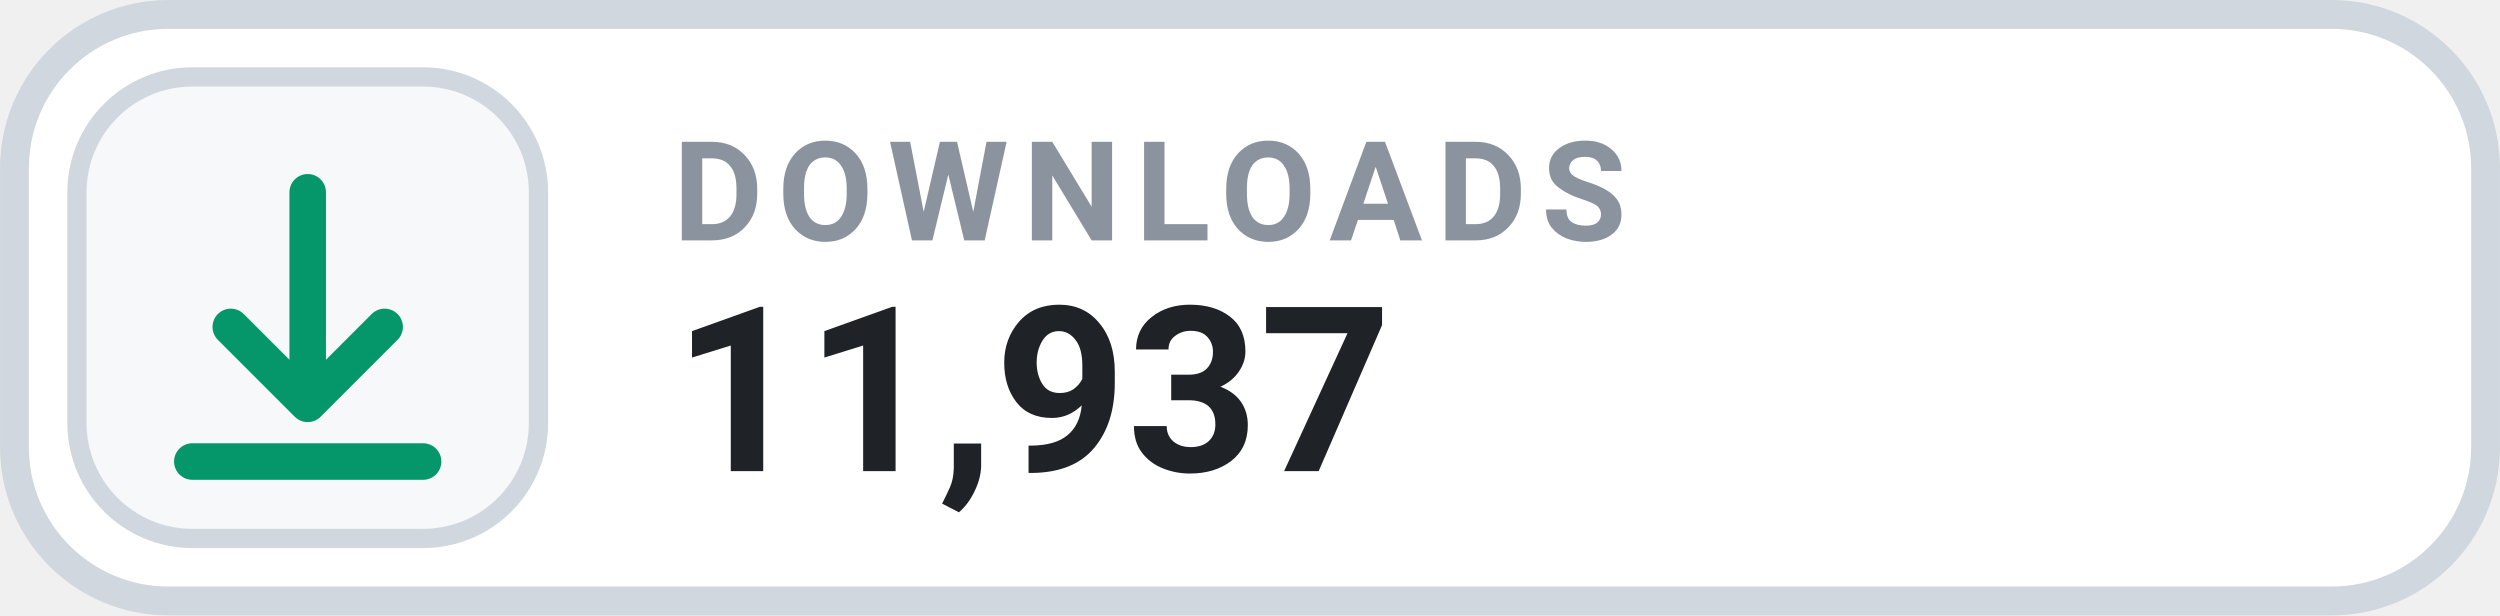
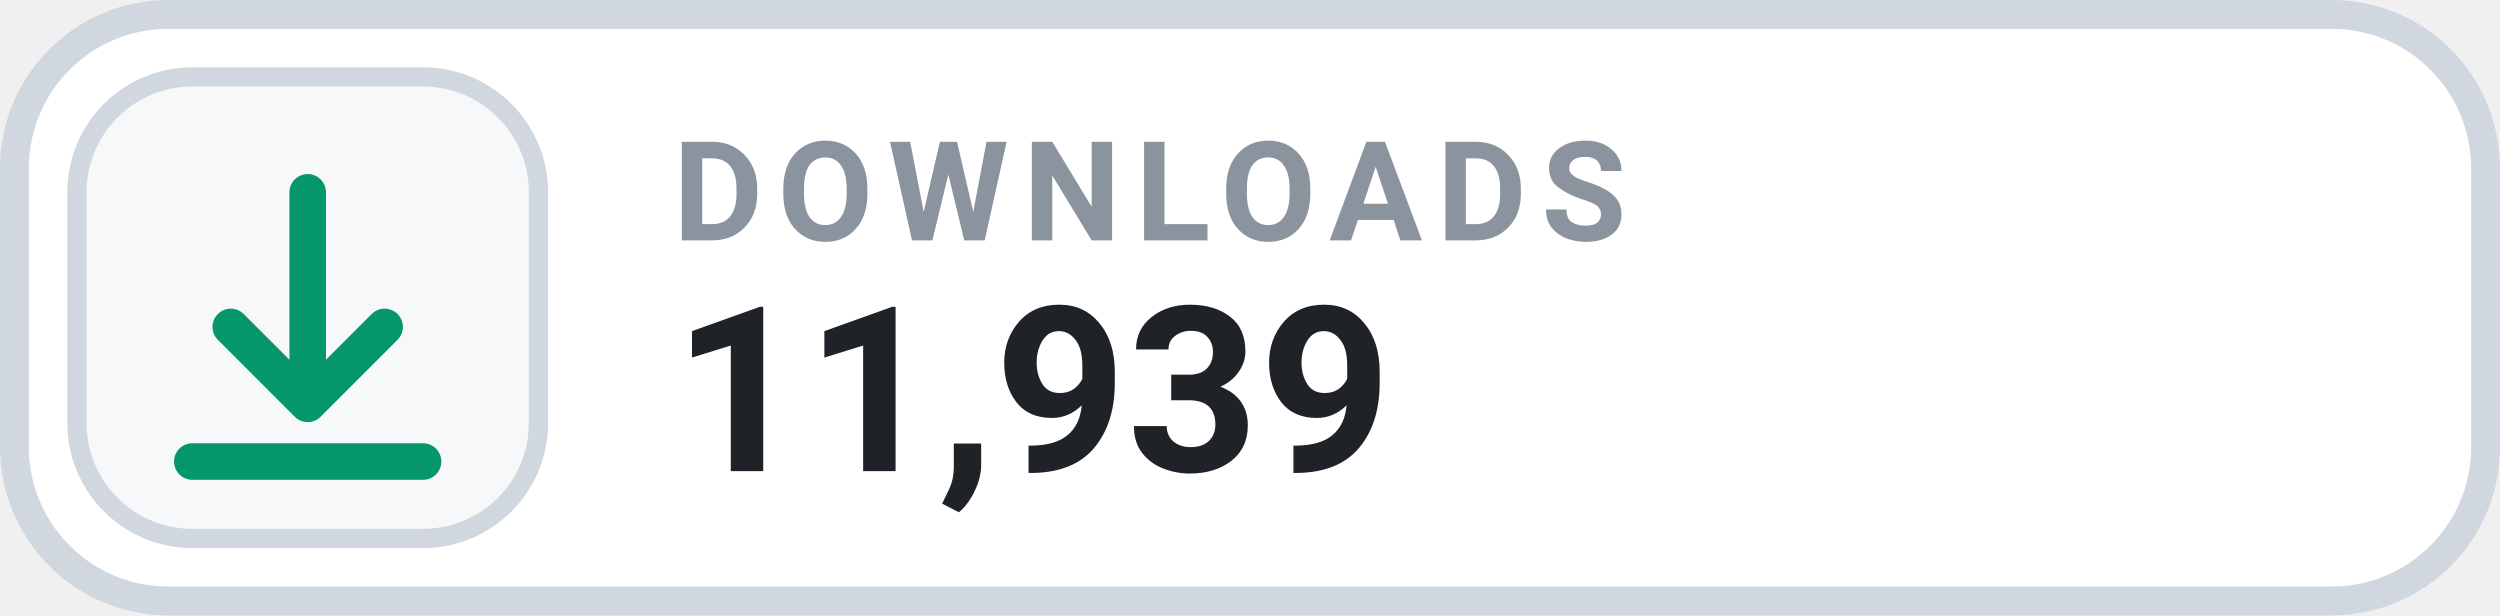
- <svg xmlns="http://www.w3.org/2000/svg" width="126" height="31.015" viewBox="0 0 130 32" role="img" aria-label="DOWNLOADS 11,937">
+ <svg xmlns="http://www.w3.org/2000/svg" width="126" height="31.015" viewBox="0 0 130 32" role="img" aria-label="DOWNLOADS 11,939">
  <rect x=".75" y=".75" width="128.5" height="30.5" rx="8" fill="#FFFFFF" stroke="#D0D7DE" stroke-width="1.5" />
  <rect x="4" y="4" width="24" height="24" rx="6" fill="#F6F8FA" stroke="#D0D7DE" stroke-width="1" />
  <g transform="translate(16 16)" style="color:#059669;">
    <path d="M0 -6 v11 m0 0 l4 -4 m-4 4 l-4 -4 M-6 8 h12" fill="none" stroke="currentColor" stroke-width="1.9" stroke-linecap="round" stroke-linejoin="round" />
  </g>
  <text x="35" y="12.5" fill="#8B949E" font-family="-apple-system,BlinkMacSystemFont,'Segoe UI',Roboto,Helvetica,Arial,sans-serif" font-size="7.2" font-weight="700" letter-spacing=".75">DOWNLOADS</text>
-   <text x="35" y="24.5" fill="#1F2328" font-family="-apple-system,BlinkMacSystemFont,'Segoe UI',Roboto,Helvetica,Arial,sans-serif" font-size="12" font-weight="700">11,937</text>
+   <text x="35" y="24.5" fill="#1F2328" font-family="-apple-system,BlinkMacSystemFont,'Segoe UI',Roboto,Helvetica,Arial,sans-serif" font-size="12" font-weight="700">11,939</text>
</svg>
